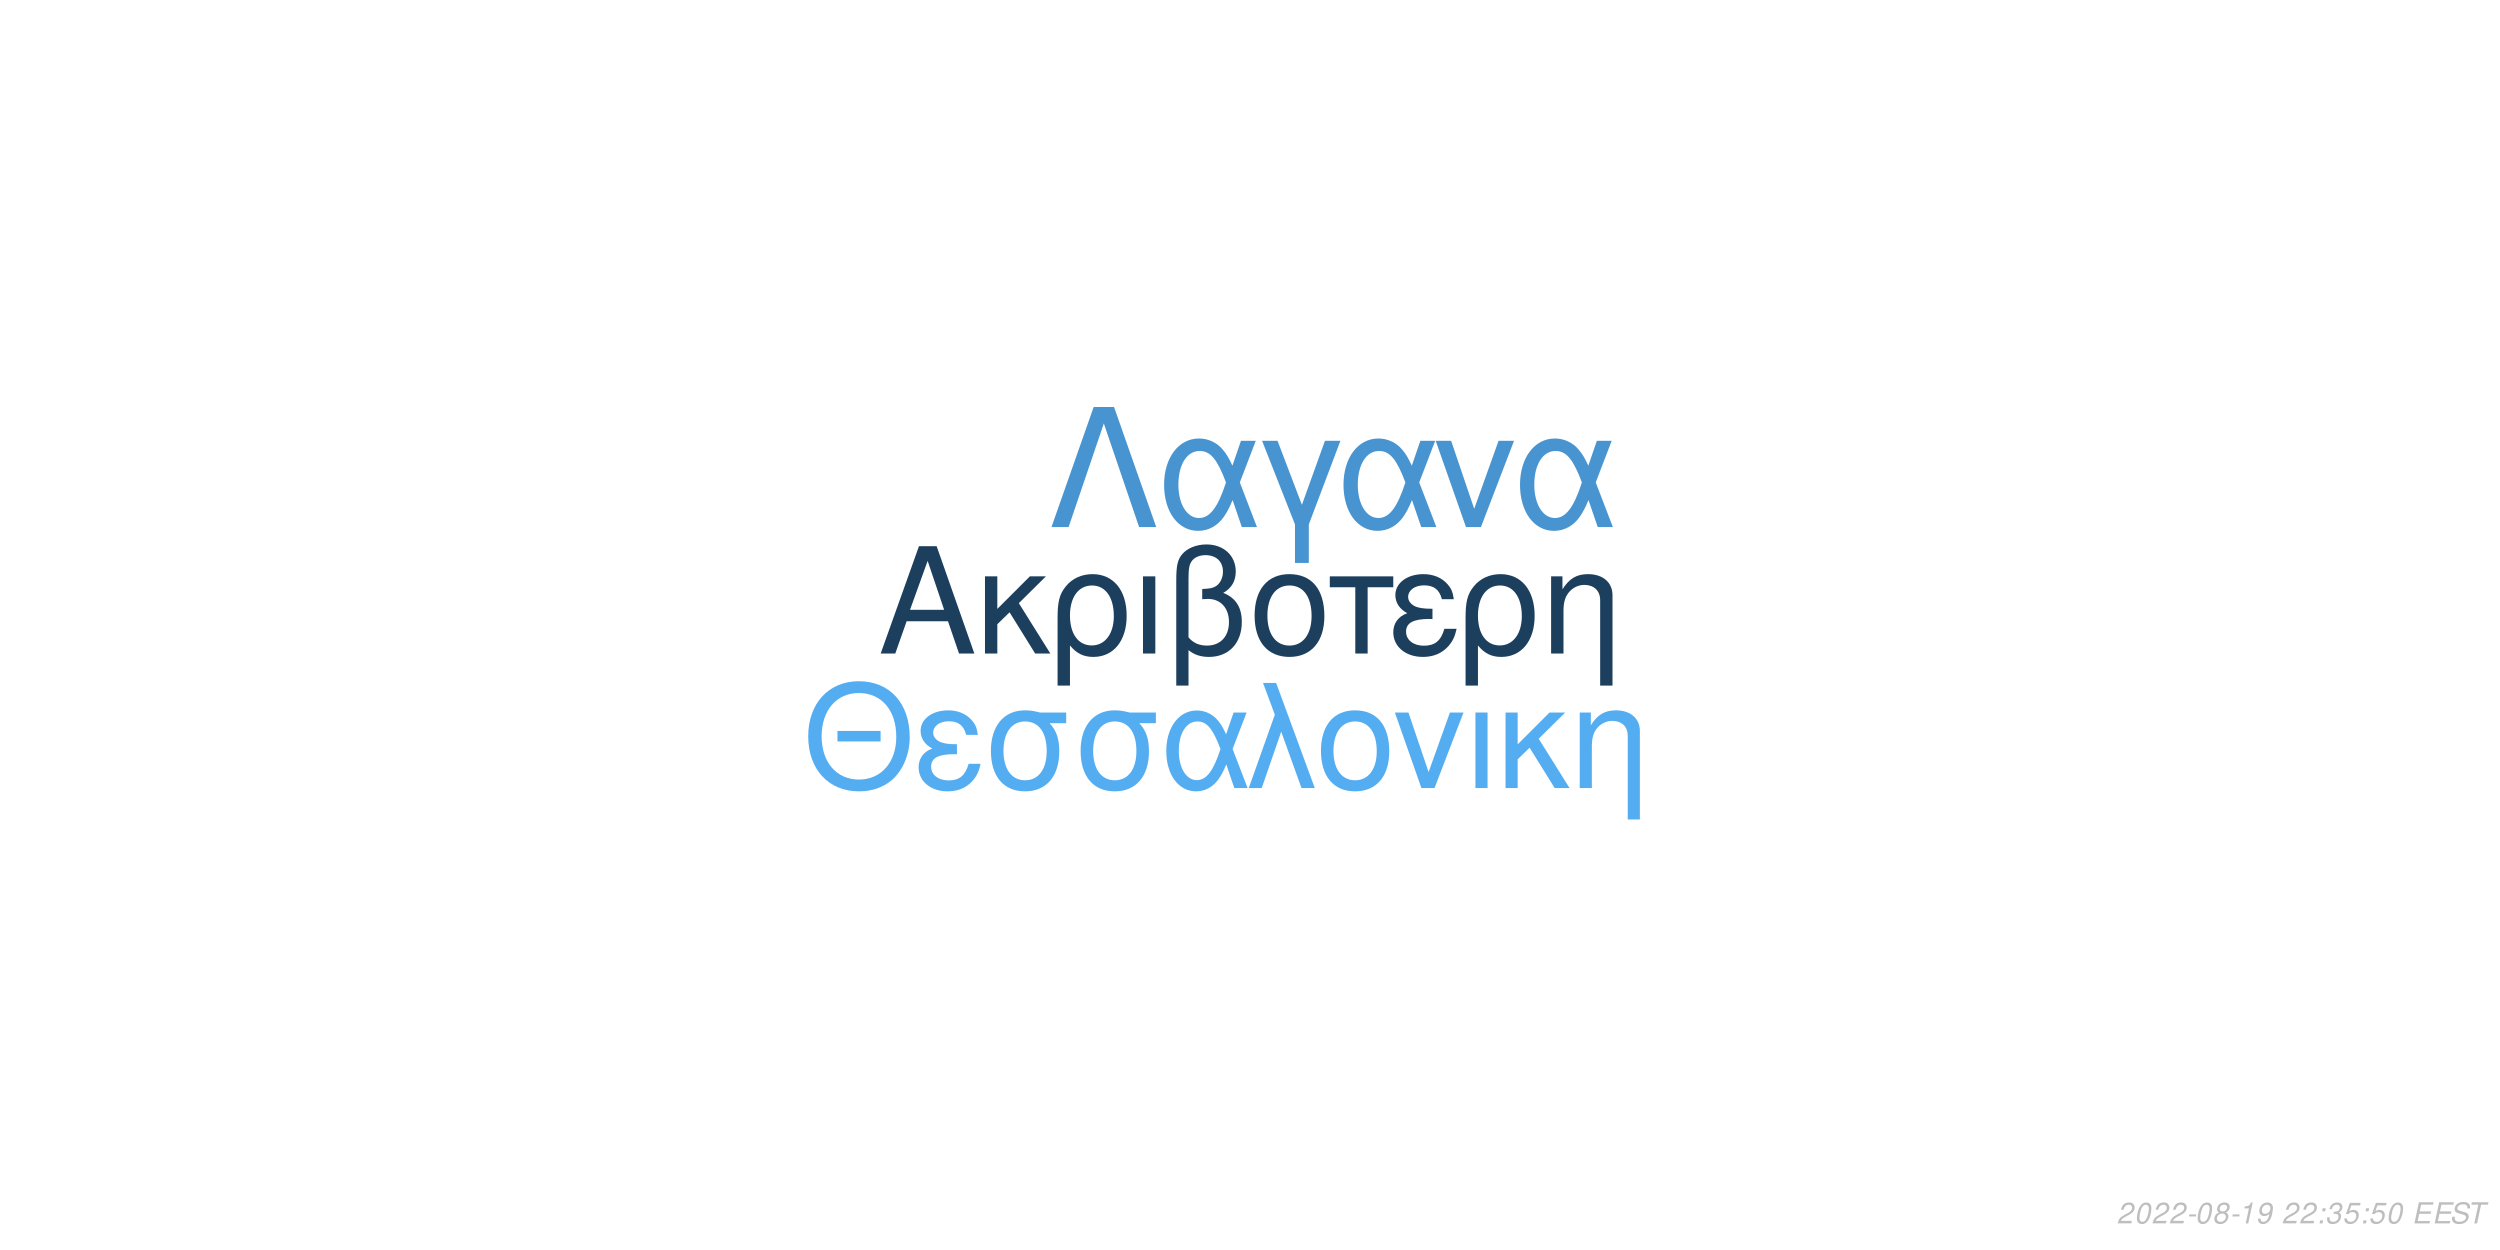
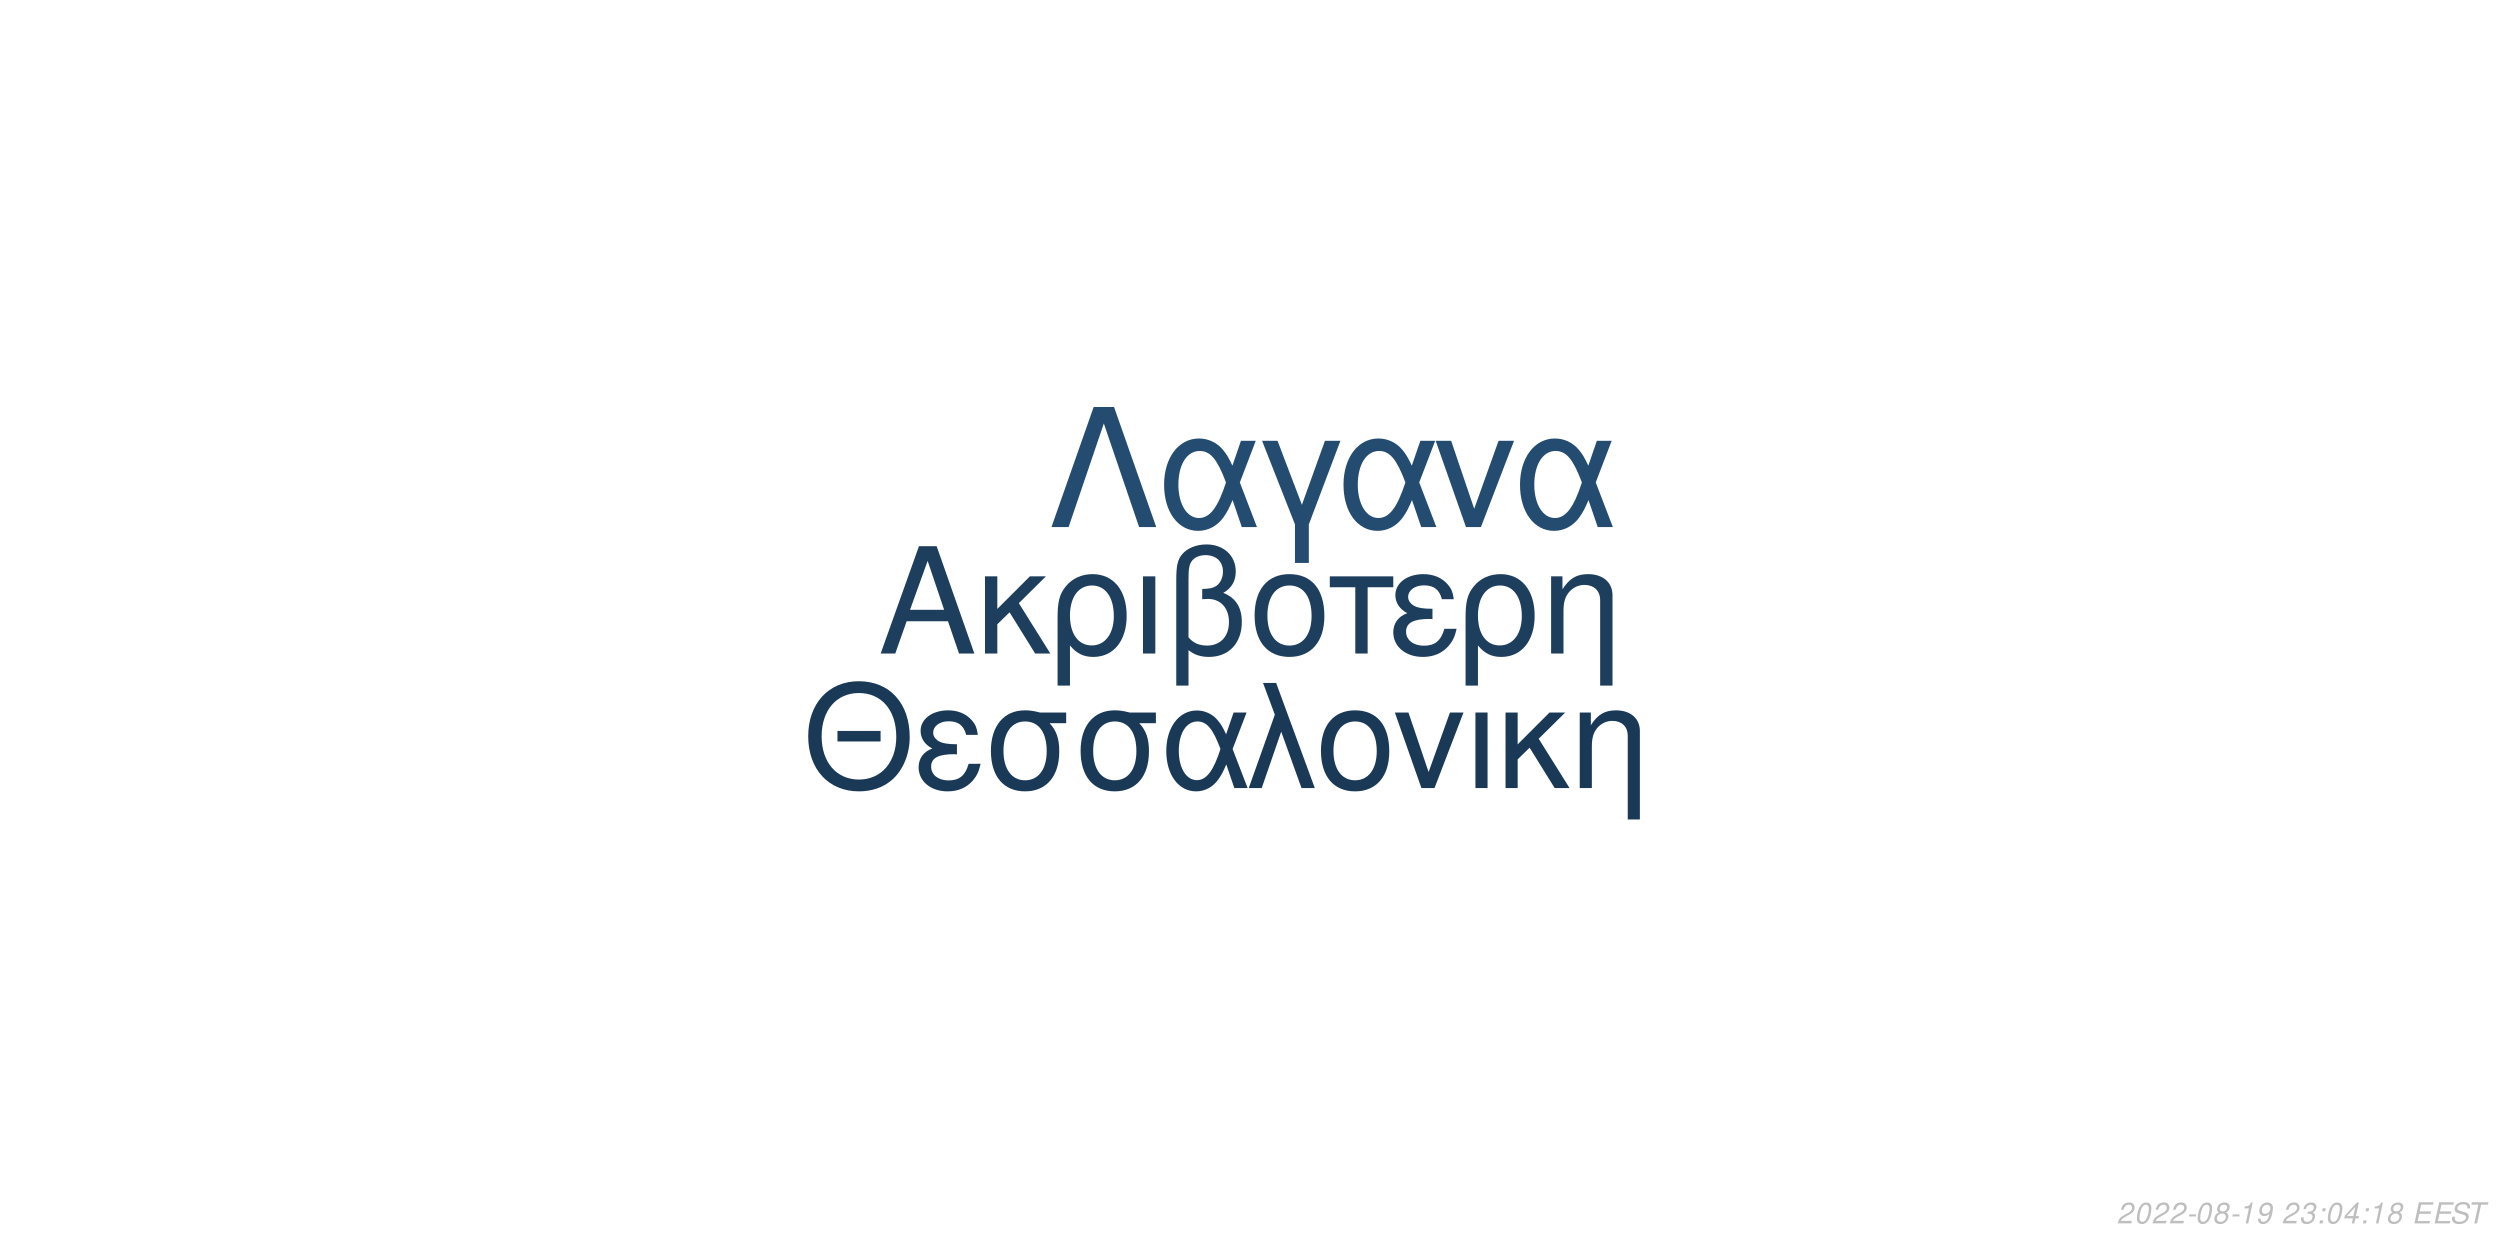
<svg xmlns="http://www.w3.org/2000/svg" xmlns:xlink="http://www.w3.org/1999/xlink" width="864pt" height="432pt" viewBox="0 0 864 432" version="1.1">
  <defs>
    <g>
      <symbol overflow="visible" id="glyph0-0">
        <path style="stroke:none;" d="" />
      </symbol>
      <symbol overflow="visible" id="glyph0-1">
        <path style="stroke:none;" d="M 24.125 -11.141 L 27.938 0 L 33.234 0 L 20.203 -37.094 L 14.094 -37.094 L 0.859 0 L 5.906 0 L 9.828 -11.141 Z M 22.797 -15.109 L 11 -15.109 L 17.094 -32.016 Z M 22.797 -15.109 " />
      </symbol>
      <symbol overflow="visible" id="glyph0-2">
        <path style="stroke:none;" d="M 7.172 -15.422 L 7.172 -26.672 L 2.906 -26.672 L 2.906 0 L 7.172 0 L 7.172 -10.125 L 11.406 -14.25 L 20.25 0 L 25.5 0 L 14.609 -17.406 L 23.969 -26.672 L 18.422 -26.672 Z M 7.172 -15.422 " />
      </symbol>
      <symbol overflow="visible" id="glyph0-3">
        <path style="stroke:none;" d="M 3 11.094 L 7.281 11.094 L 7.281 -2.797 C 9.516 -0.047 11.953 1.172 15.375 1.172 C 22.344 1.172 26.875 -4.422 26.875 -13.031 C 26.875 -21.891 22.297 -27.438 15.062 -27.438 C 11.297 -27.438 7.984 -25.906 5.797 -23.156 C 3.672 -20.516 3 -17.969 3 -12.359 Z M 14.906 -23.516 C 19.547 -23.516 22.438 -19.438 22.438 -12.922 C 22.438 -6.812 19.391 -2.797 14.812 -2.797 C 10.172 -2.797 7.281 -6.766 7.281 -13.125 C 7.281 -19.484 10.234 -23.516 14.906 -23.516 Z M 14.906 -23.516 " />
      </symbol>
      <symbol overflow="visible" id="glyph0-4">
        <path style="stroke:none;" d="M 3.516 0 L 7.781 0 L 7.781 -26.672 L 3.516 -26.672 Z M 3.516 0 " />
      </symbol>
      <symbol overflow="visible" id="glyph0-5">
        <path style="stroke:none;" d="M 4.016 11.094 L 8.25 11.094 L 8.25 -1.172 C 10.172 0.406 12.422 1.172 15.312 1.172 C 22.188 1.172 26.672 -3.609 26.672 -10.891 C 26.672 -15.984 24.578 -19.234 20.25 -20.969 C 23.109 -22.547 24.578 -25.031 24.578 -28.344 C 24.578 -33.844 20.406 -37.703 14.453 -37.703 C 10.938 -37.703 7.734 -36.391 6 -34.25 C 4.484 -32.422 4.016 -30.328 4.016 -25.391 Z M 8.25 -25.656 C 8.25 -29.359 8.5 -30.844 9.469 -32.062 C 10.375 -33.281 12.156 -34 14.094 -34 C 17.812 -34 20.156 -31.812 20.156 -28.297 C 20.156 -25.953 18.984 -23.812 17.297 -23.047 C 16.281 -22.547 15.469 -22.438 12.984 -22.297 L 12.984 -18.781 C 13.734 -18.828 14.344 -18.875 14.969 -18.875 C 19.344 -18.875 22.234 -15.719 22.234 -10.891 C 22.234 -5.906 19.281 -2.75 14.656 -2.75 C 11.953 -2.75 9.922 -3.609 8.25 -5.594 Z M 8.25 -25.656 " />
      </symbol>
      <symbol overflow="visible" id="glyph0-6">
        <path style="stroke:none;" d="M 14.094 -27.438 C 6.562 -27.438 2.094 -22.094 2.094 -13.125 C 2.094 -4.125 6.562 1.172 14.141 1.172 C 21.672 1.172 26.203 -4.172 26.203 -12.922 C 26.203 -22.188 21.828 -27.438 14.094 -27.438 Z M 14.141 -23.516 C 18.938 -23.516 21.781 -19.594 21.781 -12.984 C 21.781 -6.672 18.828 -2.75 14.141 -2.75 C 9.422 -2.75 6.516 -6.672 6.516 -13.125 C 6.516 -19.594 9.422 -23.516 14.141 -23.516 Z M 14.141 -23.516 " />
      </symbol>
      <symbol overflow="visible" id="glyph0-7">
        <path style="stroke:none;" d="M 7.891 0 L 12.156 0 L 12.156 -22.906 L 21.016 -22.906 L 21.016 -26.672 L -0.922 -26.672 L -0.922 -22.906 L 7.891 -22.906 Z M 7.891 0 " />
      </symbol>
      <symbol overflow="visible" id="glyph0-8">
        <path style="stroke:none;" d="M 14.562 -15.469 C 11.344 -15.469 9.562 -15.781 8.297 -16.438 C 6.922 -17.203 6.156 -18.328 6.156 -19.547 C 6.156 -21.891 8.453 -23.562 11.656 -23.562 C 15.062 -23.562 16.953 -22.094 17.812 -18.781 L 21.938 -18.781 C 21.578 -21.266 21.062 -22.5 19.797 -23.922 C 17.812 -26.203 14.906 -27.438 11.453 -27.438 C 5.797 -27.438 1.734 -24.375 1.734 -20.203 C 1.734 -17.609 3.156 -15.375 5.859 -13.938 C 2.797 -12.875 1.016 -10.484 1.016 -7.328 C 1.016 -2.391 5.297 1.172 11.25 1.172 C 14.969 1.172 17.906 -0.109 20.156 -2.641 C 21.578 -4.328 22.297 -5.797 22.906 -8.547 L 18.672 -8.547 C 17.5 -4.422 15.422 -2.703 11.609 -2.703 C 7.938 -2.703 5.438 -4.688 5.438 -7.578 C 5.438 -10.578 7.938 -11.953 13.484 -11.953 C 13.641 -11.953 14.094 -11.953 14.562 -11.906 Z M 14.562 -15.469 " />
      </symbol>
      <symbol overflow="visible" id="glyph0-9">
        <path style="stroke:none;" d="M 3.562 -26.672 L 3.562 0 L 7.844 0 L 7.844 -14.703 C 7.844 -17.906 8.5 -19.891 10.031 -21.531 C 11.406 -22.953 13.188 -23.719 15.062 -23.719 C 18.375 -23.719 20.516 -21.672 20.516 -18.469 L 20.516 11.094 L 24.781 11.094 L 24.781 -20.156 C 24.781 -24.578 21.469 -27.438 16.328 -27.438 C 12.359 -27.438 9.828 -25.906 7.484 -22.188 L 7.484 -26.672 Z M 3.562 -26.672 " />
      </symbol>
      <symbol overflow="visible" id="glyph1-0">
        <path style="stroke:none;" d="" />
      </symbol>
      <symbol overflow="visible" id="glyph1-1">
        <path style="stroke:none;" d="M 26.859 -19.734 L 11.953 -19.734 L 11.953 -16.094 L 26.859 -16.094 Z M 19.328 -36.922 C 8.922 -36.922 1.844 -29.25 1.844 -17.891 C 1.844 -6.484 8.875 1.141 19.391 1.141 C 23.812 1.141 27.703 -0.203 30.641 -2.688 C 34.578 -6.031 36.922 -11.656 36.922 -17.594 C 36.922 -29.297 30 -36.922 19.328 -36.922 Z M 19.328 -32.844 C 27.203 -32.844 32.281 -26.906 32.281 -17.688 C 32.281 -8.922 27.062 -2.938 19.391 -2.938 C 11.609 -2.938 6.484 -8.922 6.484 -17.891 C 6.484 -26.859 11.609 -32.844 19.328 -32.844 Z M 19.328 -32.844 " />
      </symbol>
      <symbol overflow="visible" id="glyph1-2">
        <path style="stroke:none;" d="M 14.25 -15.141 C 11.109 -15.141 9.375 -15.453 8.125 -16.094 C 6.781 -16.844 6.031 -17.938 6.031 -19.141 C 6.031 -21.422 8.266 -23.078 11.406 -23.078 C 14.75 -23.078 16.594 -21.625 17.438 -18.391 L 21.469 -18.391 C 21.125 -20.828 20.625 -22.031 19.391 -23.422 C 17.438 -25.656 14.594 -26.859 11.219 -26.859 C 5.688 -26.859 1.688 -23.875 1.688 -19.781 C 1.688 -17.234 3.094 -15.047 5.734 -13.656 C 2.734 -12.609 1 -10.266 1 -7.172 C 1 -2.344 5.188 1.141 11.016 1.141 C 14.656 1.141 17.547 -0.094 19.734 -2.594 C 21.125 -4.234 21.828 -5.688 22.422 -8.375 L 18.281 -8.375 C 17.141 -4.328 15.094 -2.641 11.359 -2.641 C 7.766 -2.641 5.328 -4.578 5.328 -7.422 C 5.328 -10.359 7.766 -11.703 13.203 -11.703 C 13.359 -11.703 13.797 -11.703 14.25 -11.656 Z M 14.25 -15.141 " />
      </symbol>
      <symbol overflow="visible" id="glyph1-3">
        <path style="stroke:none;" d="M 29 -26.109 L 19.938 -26.109 C 17.594 -26.703 16.438 -26.859 14.703 -26.859 C 7.469 -26.859 2.984 -21.469 2.984 -12.859 C 2.984 -4.031 7.375 1.141 14.797 1.141 C 22.172 1.141 26.609 -4.078 26.609 -12.656 C 26.609 -17.047 25.656 -19.828 23.266 -22.422 L 29 -22.422 Z M 14.797 -23.016 C 19.531 -23.016 22.266 -19.234 22.266 -12.75 C 22.266 -6.531 19.438 -2.688 14.797 -2.688 C 10.172 -2.688 7.328 -6.531 7.328 -12.859 C 7.328 -19.188 10.172 -23.016 14.797 -23.016 Z M 14.797 -23.016 " />
      </symbol>
      <symbol overflow="visible" id="glyph1-4">
        <path style="stroke:none;" d="M 29.344 -26.109 L 24.859 -26.109 L 22.266 -18.578 C 21.125 -21.031 20.484 -22.125 19.328 -23.469 C 17.547 -25.609 14.906 -26.812 12.156 -26.812 C 5.984 -26.812 1.594 -20.984 1.594 -12.812 C 1.594 -4.578 5.828 1.141 11.906 1.141 C 14.953 1.141 17.734 -0.344 19.625 -3.047 C 20.672 -4.531 21.281 -5.688 22.328 -8.172 L 25.109 0 L 29.703 0 L 24.516 -13.5 Z M 20.328 -13.5 C 17.891 -5.922 15.453 -2.734 12.156 -2.734 C 8.516 -2.734 5.922 -6.922 5.922 -12.812 C 5.922 -18.938 8.516 -23.016 12.359 -23.016 C 15.594 -23.016 17.688 -20.531 20.328 -13.5 Z M 20.328 -13.5 " />
      </symbol>
      <symbol overflow="visible" id="glyph1-5">
        <path style="stroke:none;" d="M 1.094 0 L 5.578 0 L 12.312 -19.484 L 19.328 0 L 23.922 0 L 10.562 -36.328 L 6.031 -36.328 L 10.109 -25.359 Z M 1.094 0 " />
      </symbol>
      <symbol overflow="visible" id="glyph1-6">
        <path style="stroke:none;" d="M 13.797 -26.859 C 6.422 -26.859 2.047 -21.625 2.047 -12.859 C 2.047 -4.031 6.422 1.141 13.859 1.141 C 21.234 1.141 25.656 -4.078 25.656 -12.656 C 25.656 -21.719 21.375 -26.859 13.797 -26.859 Z M 13.859 -23.016 C 18.531 -23.016 21.328 -19.188 21.328 -12.703 C 21.328 -6.531 18.438 -2.688 13.859 -2.688 C 9.219 -2.688 6.375 -6.531 6.375 -12.859 C 6.375 -19.188 9.219 -23.016 13.859 -23.016 Z M 13.859 -23.016 " />
      </symbol>
      <symbol overflow="visible" id="glyph1-7">
        <path style="stroke:none;" d="M 14.297 0 L 24.312 -26.109 L 19.625 -26.109 L 12.25 -5.531 L 5.281 -26.109 L 0.594 -26.109 L 9.766 0 Z M 14.297 0 " />
      </symbol>
      <symbol overflow="visible" id="glyph1-8">
        <path style="stroke:none;" d="M 3.438 0 L 7.625 0 L 7.625 -26.109 L 3.438 -26.109 Z M 3.438 0 " />
      </symbol>
      <symbol overflow="visible" id="glyph1-9">
        <path style="stroke:none;" d="M 7.031 -15.094 L 7.031 -26.109 L 2.844 -26.109 L 2.844 0 L 7.031 0 L 7.031 -9.922 L 11.156 -13.953 L 19.828 0 L 24.969 0 L 14.297 -17.047 L 23.469 -26.109 L 18.031 -26.109 Z M 7.031 -15.094 " />
      </symbol>
      <symbol overflow="visible" id="glyph1-10">
        <path style="stroke:none;" d="M 3.484 -26.109 L 3.484 0 L 7.672 0 L 7.672 -14.406 C 7.672 -17.547 8.328 -19.484 9.812 -21.078 C 11.156 -22.469 12.906 -23.219 14.75 -23.219 C 17.984 -23.219 20.078 -21.234 20.078 -18.094 L 20.078 10.859 L 24.266 10.859 L 24.266 -19.734 C 24.266 -24.062 21.031 -26.859 16 -26.859 C 12.109 -26.859 9.609 -25.359 7.328 -21.719 L 7.328 -26.109 Z M 3.484 -26.109 " />
      </symbol>
      <symbol overflow="visible" id="glyph2-0">
        <path style="stroke:none;" d="" />
      </symbol>
      <symbol overflow="visible" id="glyph2-1">
        <path style="stroke:none;" d="M 22.531 -41.484 L 15.484 -41.484 L 0.906 0 L 6.828 0 L 19 -35.797 L 31.188 0 L 37.109 0 Z M 22.531 -41.484 " />
      </symbol>
      <symbol overflow="visible" id="glyph2-2">
        <path style="stroke:none;" d="M 33.516 -29.812 L 28.391 -29.812 L 25.438 -21.219 C 24.125 -24.016 23.391 -25.266 22.078 -26.797 C 20.031 -29.25 17.016 -30.609 13.891 -30.609 C 6.828 -30.609 1.828 -23.953 1.828 -14.625 C 1.828 -5.234 6.656 1.312 13.594 1.312 C 17.078 1.312 20.266 -0.391 22.422 -3.469 C 23.609 -5.172 24.297 -6.484 25.5 -9.328 L 28.688 0 L 33.922 0 L 28 -15.422 Z M 23.219 -15.422 C 20.422 -6.766 17.641 -3.125 13.891 -3.125 C 9.734 -3.125 6.766 -7.906 6.766 -14.625 C 6.766 -21.625 9.734 -26.297 14.109 -26.297 C 17.812 -26.297 20.203 -23.453 23.219 -15.422 Z M 23.219 -15.422 " />
      </symbol>
      <symbol overflow="visible" id="glyph2-3">
        <path style="stroke:none;" d="M 12.062 12.406 L 16.844 12.406 L 16.844 -0.906 L 27.766 -29.812 L 22.422 -29.812 L 14.453 -7.688 L 6.031 -29.812 L 0.688 -29.812 L 12.062 -0.906 Z M 12.062 12.406 " />
      </symbol>
      <symbol overflow="visible" id="glyph2-4">
        <path style="stroke:none;" d="M 16.328 0 L 27.766 -29.812 L 22.422 -29.812 L 14 -6.312 L 6.031 -29.812 L 0.688 -29.812 L 11.156 0 Z M 16.328 0 " />
      </symbol>
      <symbol overflow="visible" id="glyph3-0">
        <path style="stroke:none;" d="" />
      </symbol>
      <symbol overflow="visible" id="glyph3-1">
        <path style="stroke:none;" d="M 5.234 -0.875 L 1.469 -0.875 C 1.641 -1.375 2.203 -1.891 3.109 -2.344 L 4.234 -2.938 C 5.562 -3.625 6.219 -4.469 6.219 -5.484 C 6.219 -5.938 6.062 -6.359 5.797 -6.656 C 5.469 -7.047 4.984 -7.234 4.312 -7.234 C 2.766 -7.234 1.891 -6.453 1.484 -4.734 L 2.375 -4.734 C 2.484 -5.188 2.609 -5.484 2.797 -5.75 C 3.094 -6.203 3.609 -6.453 4.188 -6.453 C 4.891 -6.453 5.344 -6.031 5.344 -5.375 C 5.344 -4.703 4.859 -4.094 4.016 -3.656 L 2.984 -3.125 C 1.234 -2.188 0.797 -1.656 0.344 -0.016 L 5.047 -0.016 Z M 5.234 -0.875 " />
      </symbol>
      <symbol overflow="visible" id="glyph3-2">
        <path style="stroke:none;" d="M 4.203 -7.234 C 3.375 -7.234 2.688 -6.812 2.125 -5.984 C 1.484 -5.047 0.984 -3.188 0.984 -1.734 C 0.984 -1.109 1.172 -0.562 1.484 -0.266 C 1.797 0.047 2.281 0.234 2.766 0.234 C 3.625 0.234 4.281 -0.156 4.859 -1.016 C 5.516 -1.953 6 -3.797 6 -5.266 C 6 -6.5 5.328 -7.234 4.203 -7.234 Z M 4.094 -6.453 C 4.734 -6.453 5.125 -5.984 5.125 -5.156 C 5.125 -4.203 4.781 -2.625 4.406 -1.812 C 3.984 -0.938 3.516 -0.547 2.875 -0.547 C 2.25 -0.547 1.875 -1.031 1.875 -1.828 C 1.875 -2.797 2.203 -4.344 2.594 -5.203 C 2.984 -6.047 3.453 -6.453 4.094 -6.453 Z M 4.094 -6.453 " />
      </symbol>
      <symbol overflow="visible" id="glyph3-3">
        <path style="stroke:none;" d="M 3.516 -3.125 L 1.125 -3.125 L 0.969 -2.406 L 3.359 -2.406 Z M 3.516 -3.125 " />
      </symbol>
      <symbol overflow="visible" id="glyph3-4">
        <path style="stroke:none;" d="M 4.766 -3.797 C 5.078 -3.969 5.234 -4.078 5.438 -4.234 C 5.812 -4.594 6.062 -5.172 6.062 -5.734 C 6.062 -6.625 5.344 -7.234 4.266 -7.234 C 2.812 -7.234 1.703 -6.219 1.703 -4.875 C 1.703 -4.406 1.875 -4.125 2.359 -3.812 C 1.297 -3.312 0.75 -2.516 0.75 -1.469 C 0.75 -0.438 1.547 0.234 2.812 0.234 C 3.656 0.234 4.359 -0.094 4.938 -0.734 C 5.359 -1.234 5.609 -1.859 5.609 -2.438 C 5.609 -3.047 5.312 -3.516 4.766 -3.797 Z M 4.109 -6.453 C 4.797 -6.453 5.188 -6.125 5.188 -5.578 C 5.188 -5.266 5.062 -4.922 4.859 -4.672 C 4.562 -4.312 4.188 -4.156 3.656 -4.156 C 2.984 -4.156 2.594 -4.453 2.594 -4.984 C 2.594 -5.859 3.203 -6.453 4.109 -6.453 Z M 3.453 -3.406 C 4.234 -3.406 4.734 -2.984 4.734 -2.312 C 4.734 -1.312 3.922 -0.547 2.875 -0.547 C 2.125 -0.547 1.625 -0.969 1.625 -1.625 C 1.625 -2.609 2.438 -3.406 3.453 -3.406 Z M 3.453 -3.406 " />
      </symbol>
      <symbol overflow="visible" id="glyph3-5">
        <path style="stroke:none;" d="M 3.703 -5.188 L 2.594 0 L 3.469 0 L 5.016 -7.234 L 4.438 -7.234 C 3.906 -6.156 3.688 -6.016 2.234 -5.812 L 2.109 -5.188 Z M 3.703 -5.188 " />
      </symbol>
      <symbol overflow="visible" id="glyph3-6">
        <path style="stroke:none;" d="M 0.844 -1.656 C 0.844 -1.547 0.844 -1.438 0.844 -1.375 C 0.844 -0.406 1.531 0.234 2.578 0.234 C 3.203 0.234 3.766 0.016 4.297 -0.438 C 4.938 -1 5.312 -1.656 5.594 -2.719 C 5.844 -3.672 6.016 -4.766 6.016 -5.375 C 6.016 -5.844 5.844 -6.328 5.547 -6.656 C 5.203 -7.031 4.703 -7.234 4.062 -7.234 C 2.516 -7.234 1.297 -5.938 1.297 -4.266 C 1.297 -3.203 1.984 -2.547 3.047 -2.547 C 3.484 -2.547 3.953 -2.672 4.281 -2.891 C 4.406 -2.984 4.547 -3.078 4.828 -3.344 C 4.438 -1.484 3.703 -0.547 2.703 -0.547 C 2.109 -0.547 1.719 -0.938 1.719 -1.547 L 1.719 -1.656 Z M 3.953 -6.453 C 4.625 -6.453 5.141 -5.953 5.141 -5.281 C 5.141 -4.188 4.312 -3.312 3.297 -3.312 C 2.594 -3.312 2.172 -3.734 2.172 -4.453 C 2.172 -5.562 2.984 -6.453 3.953 -6.453 Z M 3.953 -6.453 " />
      </symbol>
      <symbol overflow="visible" id="glyph3-7">
        <path style="stroke:none;" d="" />
      </symbol>
      <symbol overflow="visible" id="glyph3-8">
+         <path style="stroke:none;" d="M 2.922 -3.312 C 3.125 -3.344 3.234 -3.344 3.375 -3.344 C 4.203 -3.344 4.688 -3 4.688 -2.406 C 4.688 -1.312 3.906 -0.547 2.781 -0.547 C 2.047 -0.547 1.594 -0.938 1.594 -1.562 C 1.594 -1.719 1.609 -1.844 1.656 -2.094 L 0.766 -2.094 C 0.734 -1.797 0.719 -1.641 0.719 -1.469 C 0.719 -0.375 1.406 0.234 2.641 0.234 C 3.547 0.234 4.297 -0.078 4.812 -0.656 C 5.266 -1.156 5.562 -1.875 5.562 -2.547 C 5.562 -3.125 5.344 -3.453 4.797 -3.734 C 5.641 -4.234 6.016 -4.844 6.016 -5.734 C 6.016 -6.656 5.312 -7.234 4.203 -7.234 C 3.375 -7.234 2.672 -6.938 2.188 -6.375 C 1.891 -6.031 1.703 -5.641 1.516 -4.906 L 2.391 -4.906 C 2.5 -5.359 2.594 -5.594 2.734 -5.812 C 3.047 -6.234 3.516 -6.453 4.078 -6.453 C 4.734 -6.453 5.141 -6.125 5.141 -5.578 C 5.141 -5.188 5.016 -4.797 4.797 -4.547 C 4.516 -4.234 4 -4.062 3.266 -4.062 L 3.078 -4.062 Z M 2.922 -3.312 " />
+       </symbol>
+       <symbol overflow="visible" id="glyph3-9">
        <path style="stroke:none;" d="M 2.359 -1.031 L 1.312 -1.031 L 1.094 0 L 2.141 0 Z M 3.266 -5.234 L 2.219 -5.234 L 2 -4.203 L 3.047 -4.203 Z M 3.266 -5.234 " />
      </symbol>
-       <symbol overflow="visible" id="glyph3-9">
-         <path style="stroke:none;" d="M 2.922 -3.312 C 3.125 -3.344 3.234 -3.344 3.375 -3.344 C 4.203 -3.344 4.688 -3 4.688 -2.406 C 4.688 -1.312 3.906 -0.547 2.781 -0.547 C 2.047 -0.547 1.594 -0.938 1.594 -1.562 C 1.594 -1.719 1.609 -1.844 1.656 -2.094 L 0.766 -2.094 C 0.734 -1.797 0.719 -1.641 0.719 -1.469 C 0.719 -0.375 1.406 0.234 2.641 0.234 C 3.547 0.234 4.297 -0.078 4.812 -0.656 C 5.266 -1.156 5.562 -1.875 5.562 -2.547 C 5.562 -3.125 5.344 -3.453 4.797 -3.734 C 5.641 -4.234 6.016 -4.844 6.016 -5.734 C 6.016 -6.656 5.312 -7.234 4.203 -7.234 C 3.375 -7.234 2.672 -6.938 2.188 -6.375 C 1.891 -6.031 1.703 -5.641 1.516 -4.906 L 2.391 -4.906 C 2.5 -5.359 2.594 -5.594 2.734 -5.812 C 3.047 -6.234 3.516 -6.453 4.078 -6.453 C 4.734 -6.453 5.141 -6.125 5.141 -5.578 C 5.141 -5.188 5.016 -4.797 4.797 -4.547 C 4.516 -4.234 4 -4.062 3.266 -4.062 L 3.078 -4.062 Z M 2.922 -3.312 " />
-       </symbol>
      <symbol overflow="visible" id="glyph3-10">
-         <path style="stroke:none;" d="M 6.297 -7.094 L 2.594 -7.094 L 1.234 -3.234 L 2.047 -3.234 C 2.656 -3.766 2.938 -3.906 3.531 -3.906 C 4.328 -3.906 4.797 -3.453 4.797 -2.688 C 4.797 -1.438 3.969 -0.547 2.828 -0.547 C 2.031 -0.547 1.609 -0.938 1.578 -1.734 L 0.703 -1.734 L 0.703 -1.516 C 0.703 -0.938 0.844 -0.547 1.188 -0.266 C 1.562 0.062 2.078 0.234 2.703 0.234 C 3.656 0.234 4.391 -0.156 4.984 -0.922 C 5.422 -1.5 5.672 -2.234 5.672 -2.953 C 5.672 -4 4.938 -4.672 3.812 -4.672 C 3.328 -4.672 2.906 -4.547 2.406 -4.234 L 3.109 -6.219 L 6.109 -6.219 Z M 6.297 -7.094 " />
+         <path style="stroke:none;" d="M 3.625 -1.75 L 3.266 0 L 4.141 0 L 4.516 -1.75 L 5.562 -1.75 L 5.734 -2.531 L 4.688 -2.531 L 5.688 -7.234 L 5.016 -7.234 L 0.844 -2.672 L 0.641 -1.75 Z M 3.797 -2.531 L 1.594 -2.531 L 4.469 -5.703 Z M 3.797 -2.531 " />
      </symbol>
      <symbol overflow="visible" id="glyph3-11">
        <path style="stroke:none;" d="M 2.547 -3.312 L 6.5 -3.312 L 6.688 -4.141 L 2.719 -4.141 L 3.219 -6.469 L 7.344 -6.469 L 7.516 -7.297 L 2.453 -7.297 L 0.906 0 L 6.125 0 L 6.297 -0.812 L 2.016 -0.812 Z M 2.547 -3.312 " />
      </symbol>
      <symbol overflow="visible" id="glyph3-12">
        <path style="stroke:none;" d="M 7.062 -5.156 C 7.125 -5.438 7.141 -5.562 7.141 -5.703 C 7.141 -6.156 6.938 -6.594 6.594 -6.891 C 6.188 -7.25 5.656 -7.406 4.875 -7.406 C 3.844 -7.406 3.047 -7.125 2.5 -6.562 C 2.094 -6.141 1.781 -5.438 1.781 -4.922 C 1.781 -4.297 2.219 -3.766 2.891 -3.562 L 4.594 -3.094 C 5.406 -2.859 5.734 -2.578 5.734 -2.094 C 5.734 -1.781 5.547 -1.406 5.266 -1.141 C 4.844 -0.766 4.266 -0.578 3.453 -0.578 C 2.328 -0.578 1.812 -0.984 1.812 -1.906 C 1.812 -2.047 1.812 -2.125 1.844 -2.312 L 0.984 -2.312 C 0.906 -2.062 0.891 -1.906 0.891 -1.688 C 0.891 -0.484 1.797 0.234 3.297 0.234 C 4.359 0.234 5.234 -0.062 5.812 -0.609 C 6.344 -1.078 6.688 -1.797 6.688 -2.375 C 6.688 -2.641 6.609 -2.906 6.453 -3.156 C 6.234 -3.5 5.938 -3.703 5.469 -3.828 L 3.75 -4.312 C 2.984 -4.547 2.734 -4.734 2.734 -5.188 C 2.734 -5.547 2.875 -5.844 3.188 -6.109 C 3.547 -6.438 4.031 -6.594 4.703 -6.594 C 5.266 -6.594 5.688 -6.484 5.906 -6.297 C 6.094 -6.125 6.219 -5.797 6.219 -5.516 C 6.219 -5.422 6.203 -5.344 6.188 -5.156 Z M 7.062 -5.156 " />
      </symbol>
      <symbol overflow="visible" id="glyph3-13">
        <path style="stroke:none;" d="M 4.938 -6.469 L 7.312 -6.469 L 7.484 -7.297 L 1.75 -7.297 L 1.578 -6.469 L 3.984 -6.469 L 2.609 0 L 3.547 0 Z M 4.938 -6.469 " />
      </symbol>
    </g>
  </defs>
  <g id="surface1">
    <rect x="0" y="0" width="864" height="432" style="fill:rgb(100%,100%,100%);fill-opacity:1;stroke:none;" />
-     <g style="fill:rgb(11.373%,24.706%,36.863%);fill-opacity:1;">
+     <g style="fill:rgb(11.373%,24.314%,36.471%);fill-opacity:1;">
      <use xlink:href="#glyph0-1" x="303.5" y="225.861" />
      <use xlink:href="#glyph0-2" x="337.5" y="225.861" />
      <use xlink:href="#glyph0-3" x="362.5" y="225.861" />
      <use xlink:href="#glyph0-4" x="391.5" y="225.861" />
      <use xlink:href="#glyph0-5" x="402.5" y="225.861" />
      <use xlink:href="#glyph0-6" x="431.5" y="225.861" />
      <use xlink:href="#glyph0-7" x="460.5" y="225.861" />
      <use xlink:href="#glyph0-8" x="480.5" y="225.861" />
      <use xlink:href="#glyph0-3" x="503.5" y="225.861" />
      <use xlink:href="#glyph0-9" x="532.5" y="225.861" />
    </g>
-     <g style="fill:rgb(32.941%,67.843%,94.51%);fill-opacity:1;">
+     <g style="fill:rgb(10.196%,22.353%,34.118%);fill-opacity:1;">
      <use xlink:href="#glyph1-1" x="277.473" y="272.354" />
      <use xlink:href="#glyph1-2" x="316.473" y="272.354" />
      <use xlink:href="#glyph1-3" x="339.473" y="272.354" />
      <use xlink:href="#glyph1-3" x="370.473" y="272.354" />
      <use xlink:href="#glyph1-4" x="401.473" y="272.354" />
      <use xlink:href="#glyph1-5" x="430.473" y="272.354" />
      <use xlink:href="#glyph1-6" x="454.473" y="272.354" />
      <use xlink:href="#glyph1-7" x="481.473" y="272.354" />
      <use xlink:href="#glyph1-8" x="506.473" y="272.354" />
      <use xlink:href="#glyph1-9" x="517.473" y="272.354" />
      <use xlink:href="#glyph1-10" x="542.473" y="272.354" />
    </g>
-     <g style="fill:rgb(28.235%,58.039%,81.569%);fill-opacity:1;">
+     <g style="fill:rgb(14.118%,29.804%,43.922%);fill-opacity:1;">
      <use xlink:href="#glyph2-1" x="362.484" y="182.152" />
      <use xlink:href="#glyph2-2" x="400.484" y="182.152" />
      <use xlink:href="#glyph2-3" x="435.484" y="182.152" />
      <use xlink:href="#glyph2-2" x="462.484" y="182.152" />
      <use xlink:href="#glyph2-4" x="495.484" y="182.152" />
      <use xlink:href="#glyph2-2" x="523.484" y="182.152" />
    </g>
    <g style="fill:rgb(74.51%,74.51%,74.51%);fill-opacity:1;">
      <use xlink:href="#glyph3-1" x="731.52" y="422.81" />
      <use xlink:href="#glyph3-2" x="737.52" y="422.81" />
      <use xlink:href="#glyph3-1" x="743.52" y="422.81" />
      <use xlink:href="#glyph3-1" x="749.52" y="422.81" />
      <use xlink:href="#glyph3-3" x="755.52" y="422.81" />
      <use xlink:href="#glyph3-2" x="758.52" y="422.81" />
      <use xlink:href="#glyph3-4" x="764.52" y="422.81" />
      <use xlink:href="#glyph3-3" x="770.52" y="422.81" />
      <use xlink:href="#glyph3-5" x="773.52" y="422.81" />
      <use xlink:href="#glyph3-6" x="779.52" y="422.81" />
      <use xlink:href="#glyph3-7" x="785.52" y="422.81" />
      <use xlink:href="#glyph3-1" x="788.52" y="422.81" />
-       <use xlink:href="#glyph3-1" x="794.52" y="422.81" />
-       <use xlink:href="#glyph3-8" x="800.52" y="422.81" />
-       <use xlink:href="#glyph3-9" x="803.52" y="422.81" />
+       <use xlink:href="#glyph3-8" x="794.52" y="422.81" />
+       <use xlink:href="#glyph3-9" x="800.52" y="422.81" />
+       <use xlink:href="#glyph3-2" x="803.52" y="422.81" />
      <use xlink:href="#glyph3-10" x="809.52" y="422.81" />
-       <use xlink:href="#glyph3-8" x="815.52" y="422.81" />
-       <use xlink:href="#glyph3-10" x="818.52" y="422.81" />
-       <use xlink:href="#glyph3-2" x="824.52" y="422.81" />
+       <use xlink:href="#glyph3-9" x="815.52" y="422.81" />
+       <use xlink:href="#glyph3-5" x="818.52" y="422.81" />
+       <use xlink:href="#glyph3-4" x="824.52" y="422.81" />
      <use xlink:href="#glyph3-7" x="830.52" y="422.81" />
      <use xlink:href="#glyph3-11" x="833.52" y="422.81" />
      <use xlink:href="#glyph3-11" x="840.52" y="422.81" />
      <use xlink:href="#glyph3-12" x="846.52" y="422.81" />
      <use xlink:href="#glyph3-13" x="852.52" y="422.81" />
    </g>
  </g>
</svg>
